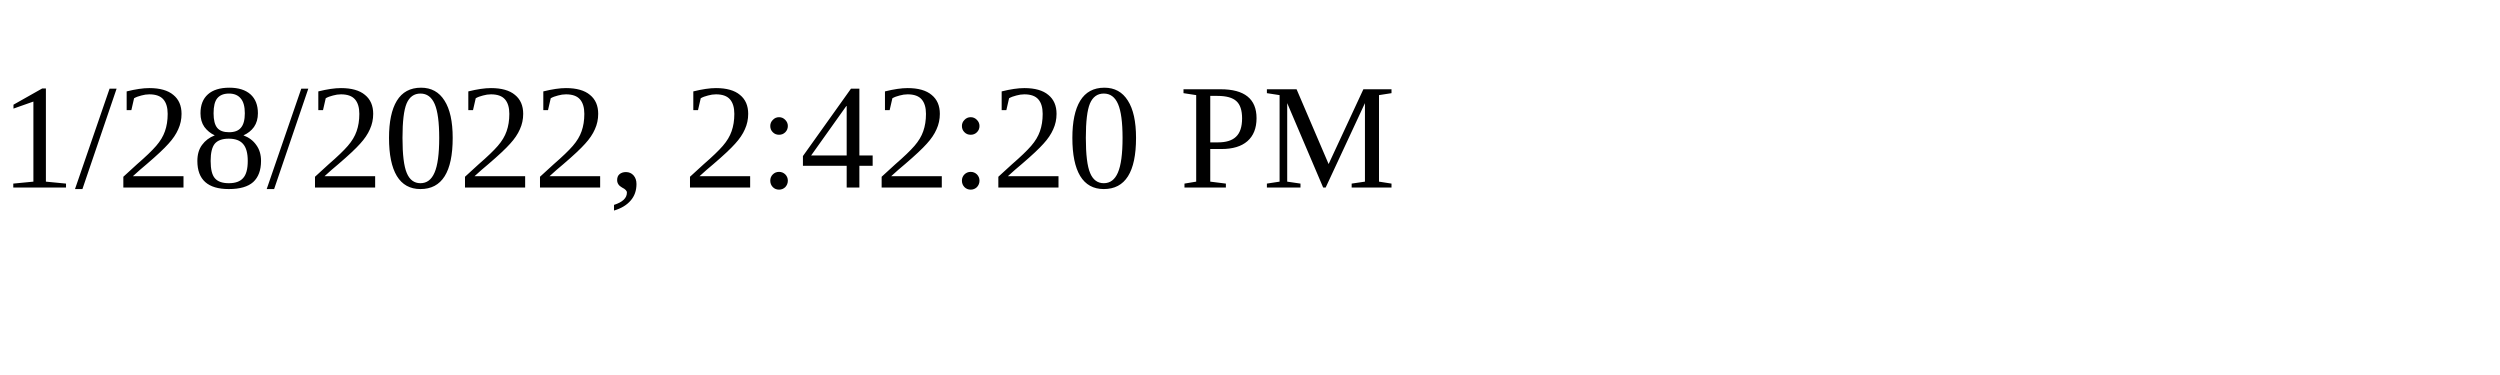
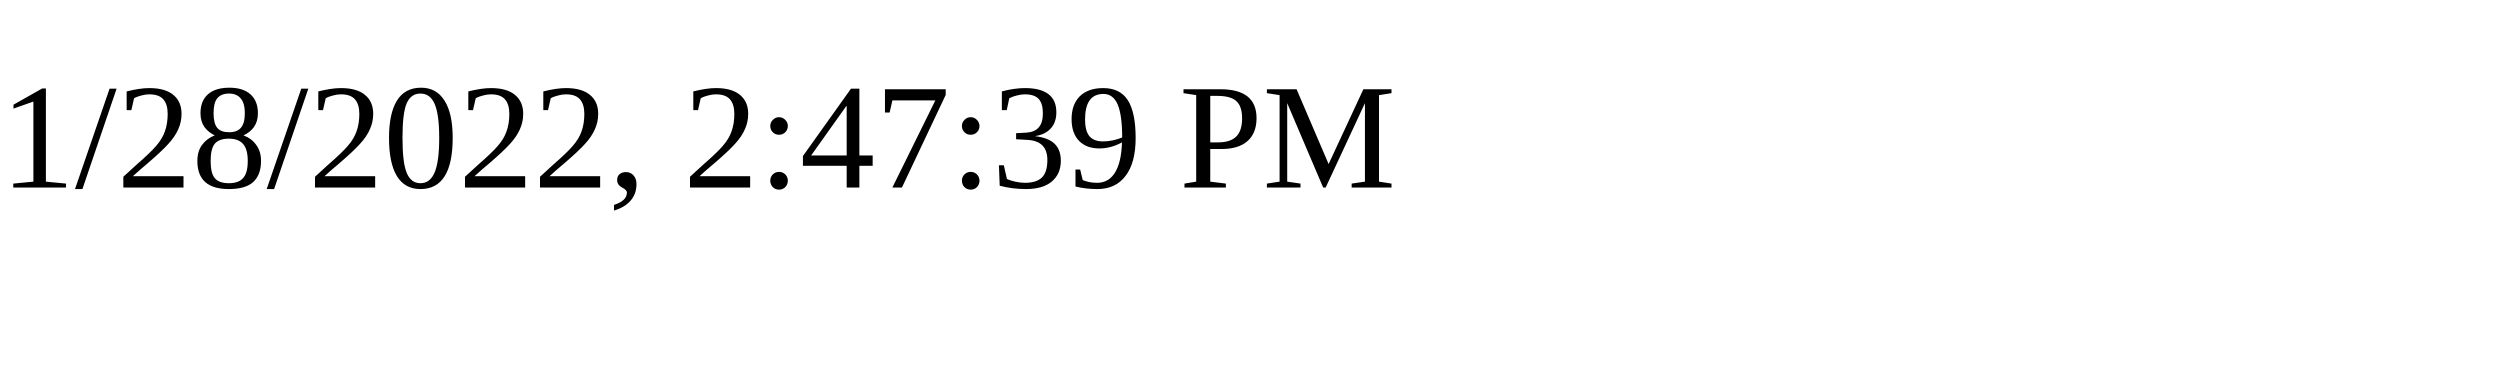
<svg xmlns="http://www.w3.org/2000/svg" height="30" width="200">
-   <text x="0" y="15">1/28/2022, 2:42:20 PM</text>
+   <text x="0" y="15">1/28/2022, 2:47:39 PM</text>
</svg>
